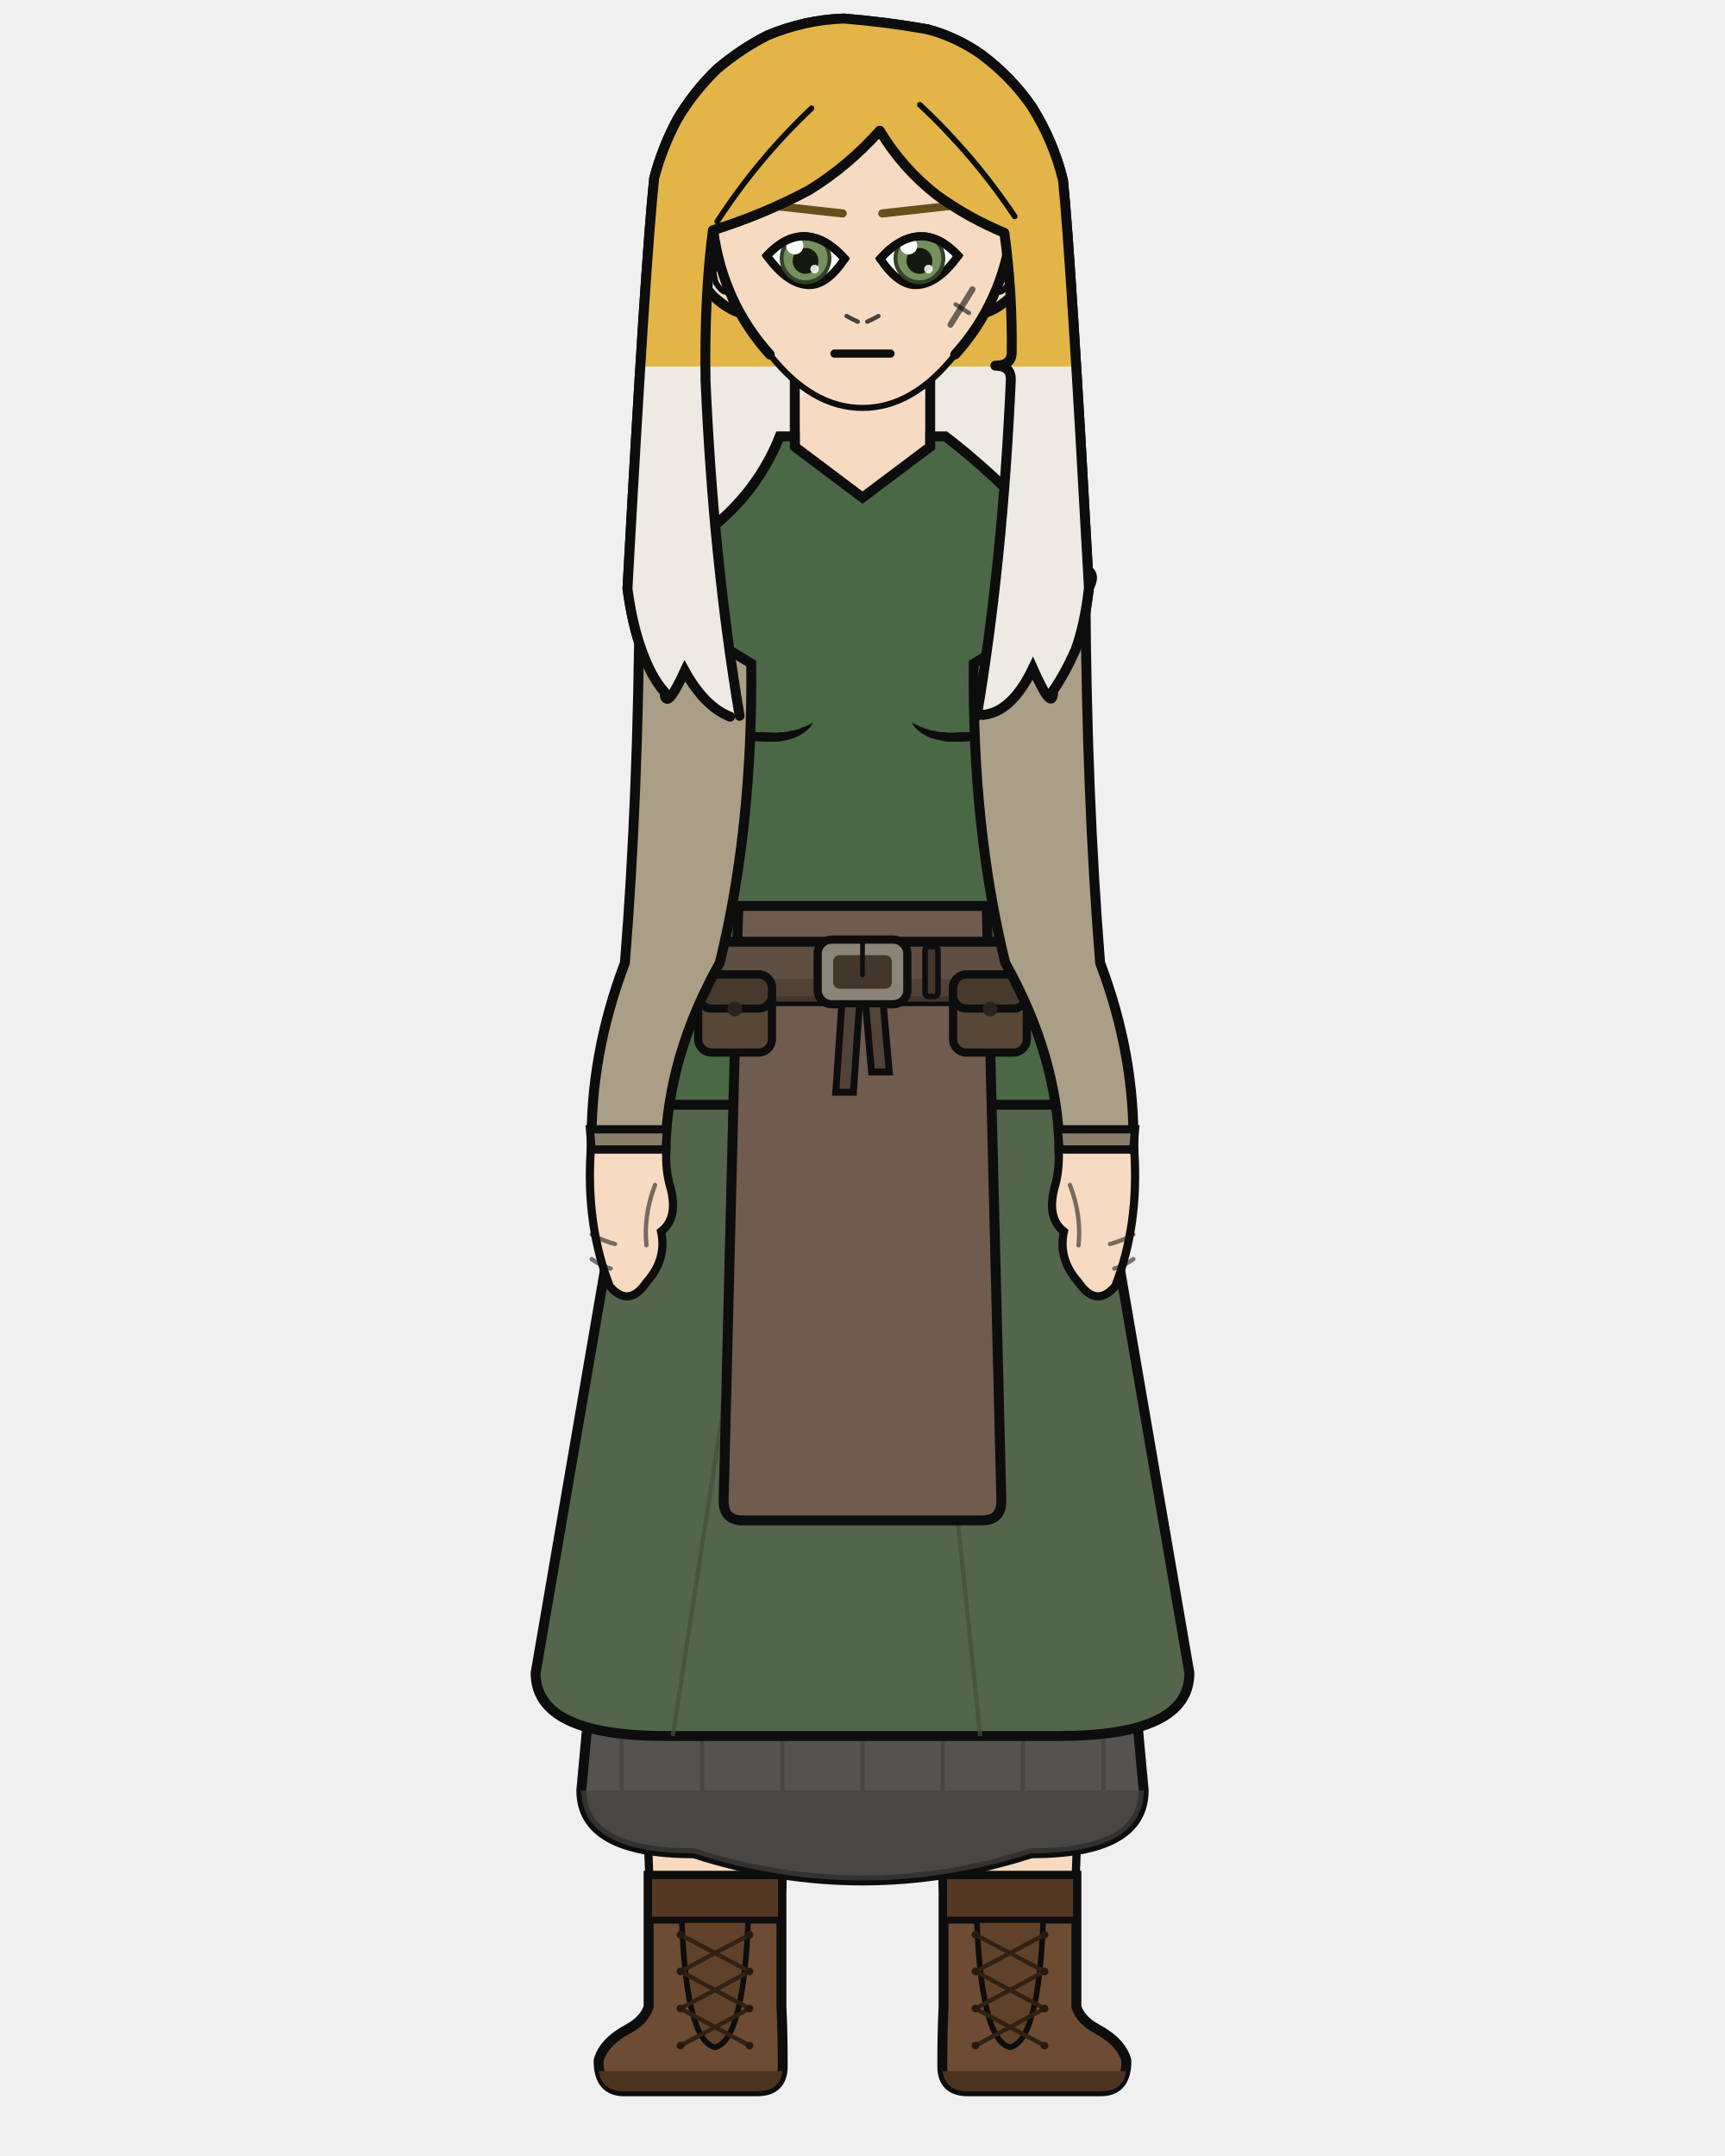
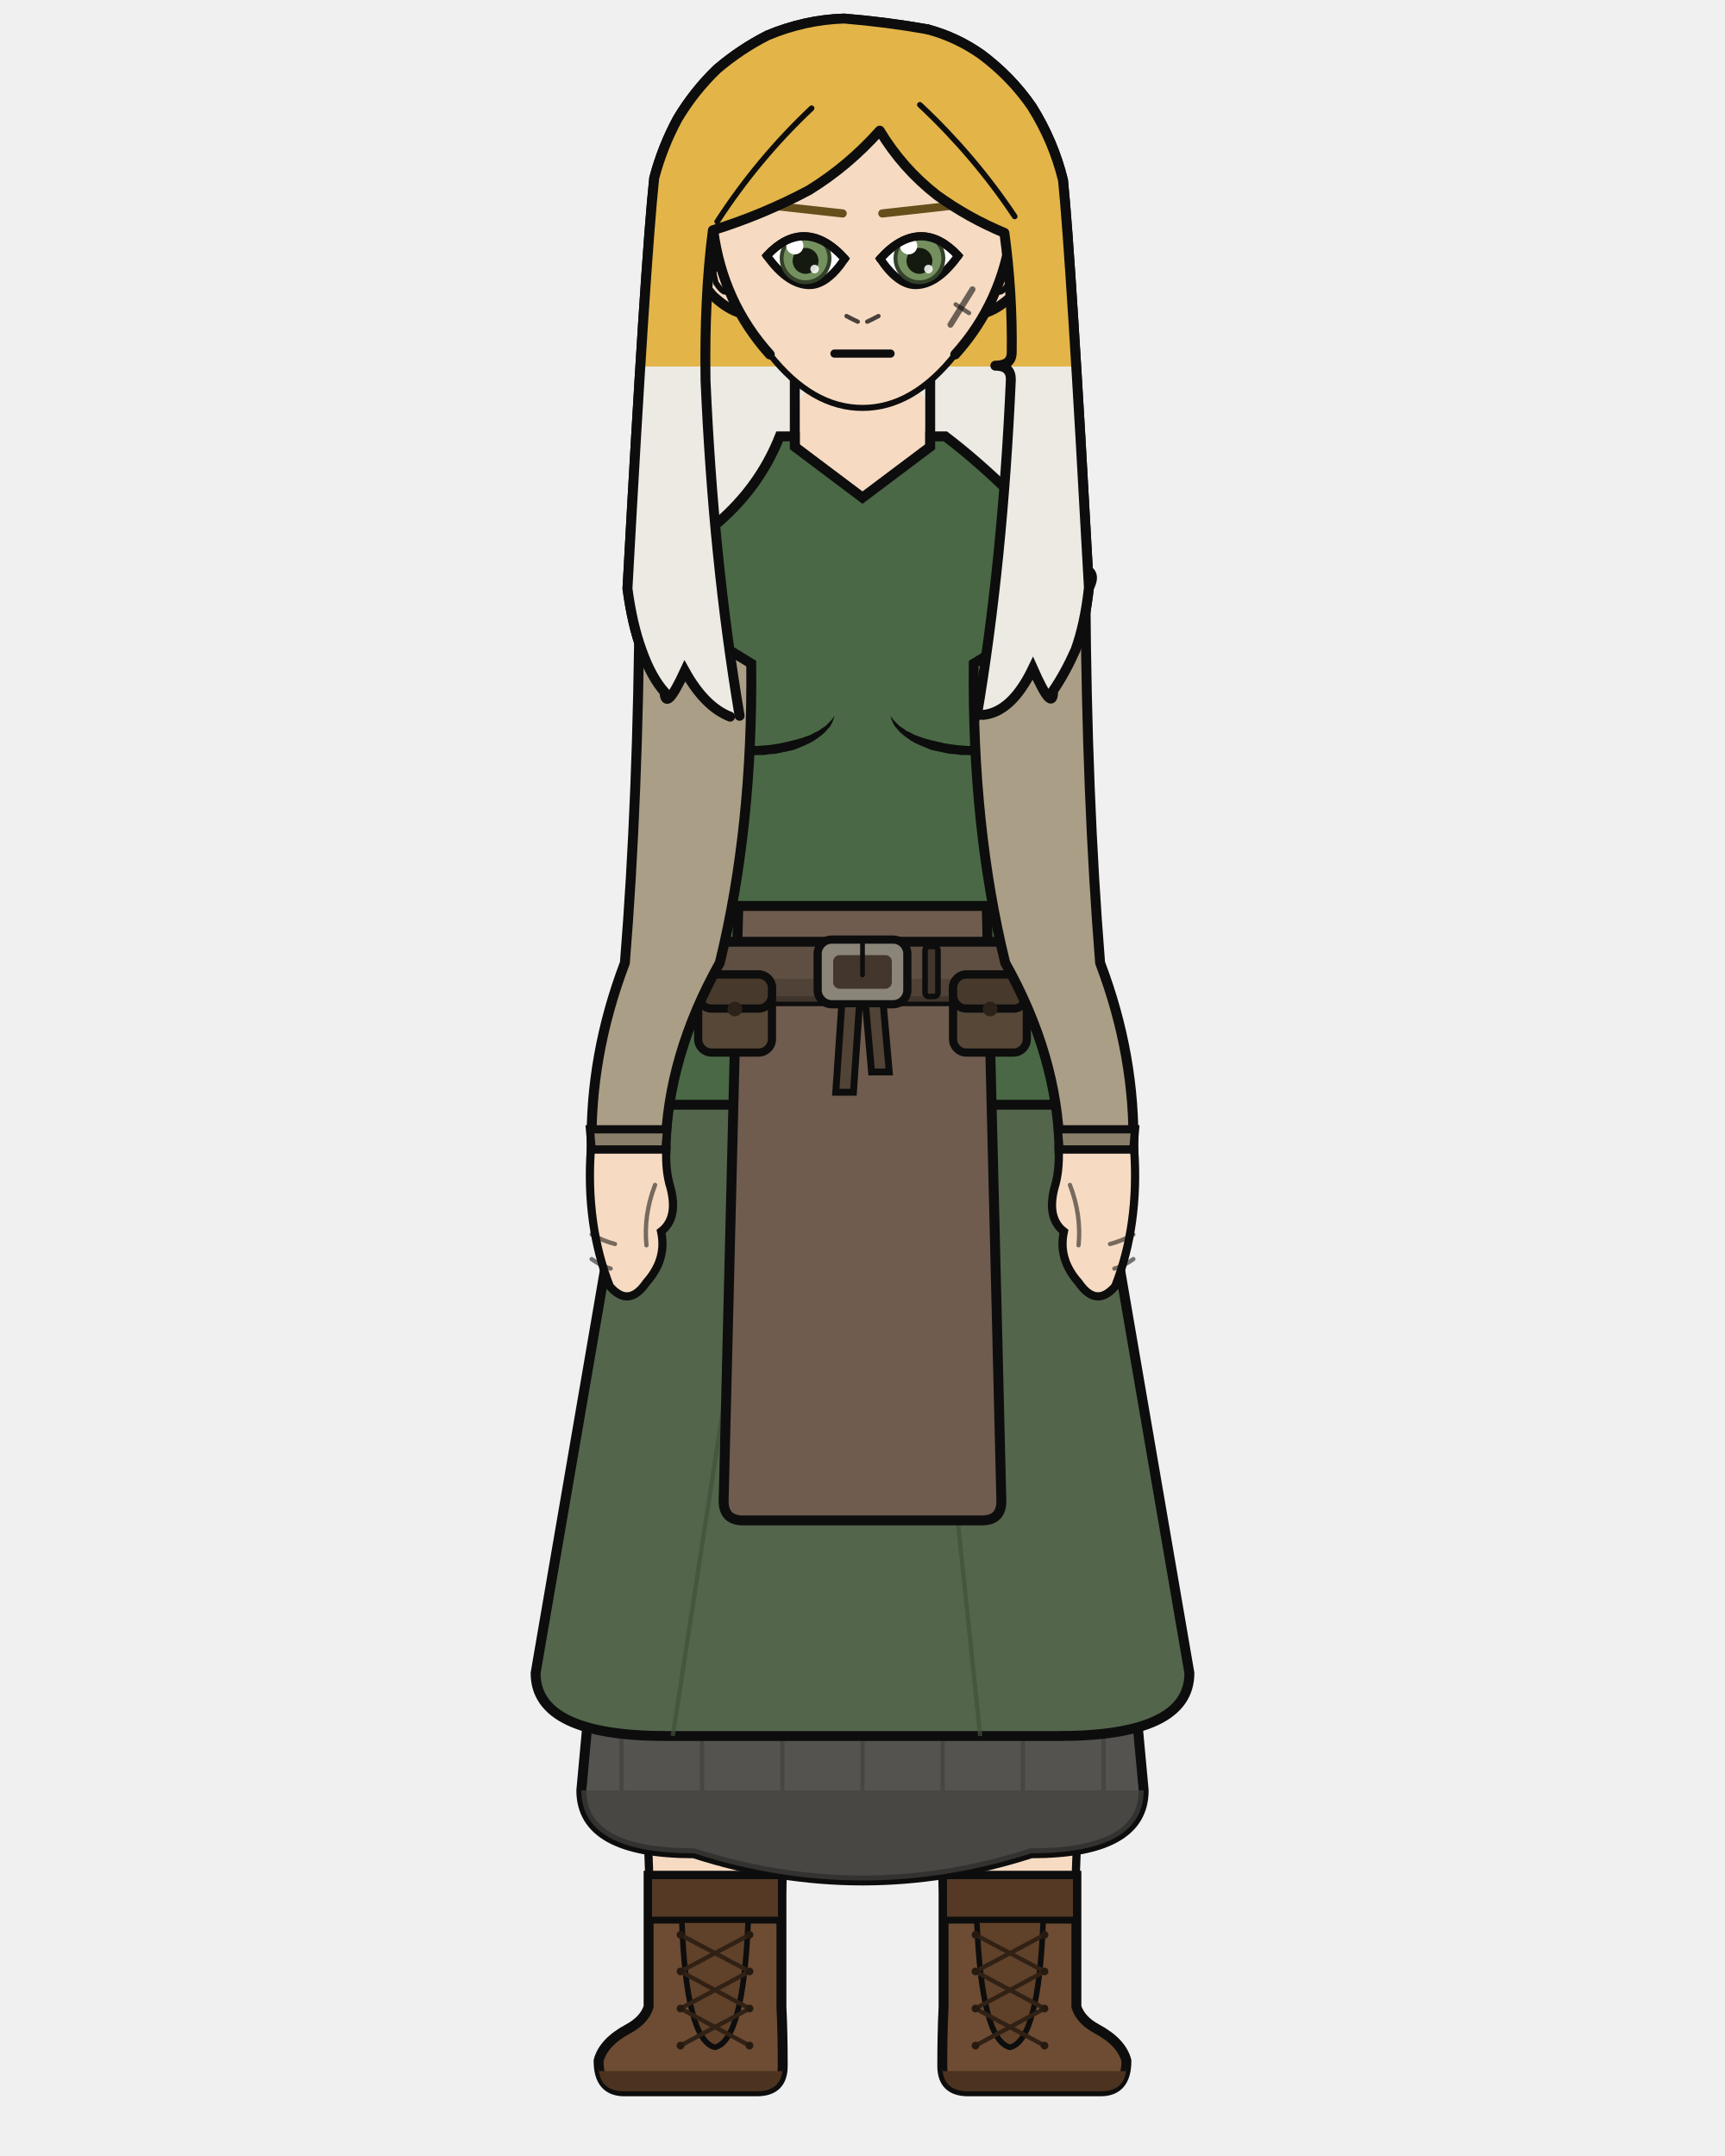
<svg xmlns="http://www.w3.org/2000/svg" width="400" height="500" viewBox="0 0 400 500">
  <defs>
    <clipPath id="hair-tips">
      <path d="M 135.7 85.0 Q 151.6 104.3 167.4 123.6 Q 166.4 122.9 165.5 122.3 Q 164.6 121.5 163.7 120.7 Q 162.9 119.7 162.0 118.8 Q 161.2 117.6 160.4 116.5 Q 159.6 115.2 158.8 113.9 Q 158.1 115.3 157.4 116.7 Q 156.8 117.7 156.3 118.7 Q 155.8 119.3 155.4 119.9 Q 155.0 120.1 154.7 120.3 Q 154.5 120.1 154.2 120.0 Q 154.1 119.4 154.1 118.8 Q 153.5 118.1 153.0 117.5 Q 152.6 116.8 152.1 116.1 Q 151.6 115.3 151.2 114.6 Q 150.7 113.7 150.3 112.9 Q 149.9 111.9 149.5 111.0 Q 149.1 110.0 148.8 109.0 Q 148.4 108.0 148.1 107.0 Q 147.7 105.9 147.4 104.8 Q 147.1 103.6 146.9 102.5 Q 146.6 101.3 146.3 100.0 Q 146.1 98.8 145.9 97.5 Q 145.7 96.1 145.5 94.8 Q 146.2 89.9 146.9 85.0 Q 147.4 85.0 148.0 85.0 Q 148.6 85.0 149.1 85.0 Q 149.6 85.0 150.1 85.0 Q 150.5 85.0 150.9 85.0 Q 151.3 85.0 151.7 85.0 Q 152.0 85.0 152.3 85.0 Q 152.7 85.0 153.1 85.0 Q 153.5 85.0 154.0 85.0 Q 154.4 85.0 154.9 85.0 Q 155.4 85.0 156.0 85.0 Q 156.5 85.0 157.1 85.0 Q 157.7 85.0 158.4 85.0 Q 159.1 85.0 159.8 85.0 Q 160.5 85.0 161.3 85.0 Q 162.1 85.0 162.9 85.0 Q 163.7 85.0 164.6 85.0 Q 165.4 85.0 166.3 85.0 Q 167.2 85.0 168.1 85.0 Q 169.1 85.0 170.0 85.0 Q 171.0 85.0 171.9 85.0 Q 172.9 85.0 173.9 85.0 Q 174.9 85.0 175.9 85.0 Q 177.0 85.0 178.0 85.0 Q 179.4 85.0 180.9 85.0 Q 182.3 85.0 183.8 85.0 Q 185.2 85.0 186.7 85.0 Q 188.2 85.0 189.7 85.0 Q 191.2 85.0 192.7 85.0 Q 194.2 85.0 195.7 85.0 Q 197.3 85.0 199.0 85.0 Q 200.6 85.0 202.2 85.0 Q 203.8 85.0 205.5 85.0 Q 207.1 85.0 208.7 85.0 Q 210.3 85.0 211.9 85.0 Q 213.5 85.0 215.1 85.0 Q 216.2 85.0 217.3 85.0 Q 218.4 85.0 219.5 85.0 Q 220.5 85.0 221.6 85.0 Q 222.6 85.0 223.6 85.0 Q 224.6 85.0 225.6 85.0 Q 226.5 85.0 227.5 85.0 Q 228.6 85.0 229.8 85.0 Q 230.8 85.0 231.9 85.0 Q 232.9 85.0 233.9 85.0 Q 234.9 85.0 235.8 85.0 Q 236.7 85.0 237.6 85.0 Q 238.5 85.0 239.3 85.0 Q 240.1 85.0 240.9 85.0 Q 241.6 85.0 242.3 85.0 Q 243.0 85.0 243.6 85.0 Q 244.2 85.0 244.7 85.0 Q 245.2 85.0 245.7 85.0 Q 246.1 85.0 246.5 85.0 Q 246.9 85.0 247.2 85.0 Q 247.6 85.0 248.0 85.0 Q 248.4 85.0 248.9 85.0 Q 249.4 85.0 250.0 85.0 Q 250.6 85.0 251.2 85.0 Q 251.8 89.8 252.5 94.5 Q 252.3 95.9 252.2 97.2 Q 251.9 98.5 251.7 99.8 Q 251.5 101.1 251.3 102.3 Q 251.0 103.5 250.7 104.6 Q 250.4 105.7 250.1 106.9 Q 249.8 107.9 249.4 108.9 Q 249.0 109.8 248.6 110.7 Q 248.2 111.6 247.8 112.4 Q 247.4 113.2 246.9 114.0 Q 246.5 114.8 246.1 115.6 Q 245.6 116.3 245.2 117.1 Q 244.7 117.8 244.2 118.5 Q 244.2 119.2 244.1 119.8 Q 243.9 120.1 243.7 120.3 Q 243.3 120.1 243.0 119.9 Q 242.6 119.2 242.1 118.6 Q 241.5 117.5 240.9 116.4 Q 240.2 114.8 239.5 113.3 Q 238.6 114.8 237.8 116.4 Q 236.9 117.7 236.0 119.0 Q 235.1 120.0 234.2 121.1 Q 233.2 121.8 232.2 122.6 Q 231.1 123.1 230.1 123.6 Q 229.0 123.8 227.9 124.1 Q 246.1 104.6 264.3 85.0 Q 264.3 145.0 264.3 205.0 Q 200.0 205.0 135.7 205.0 Q 135.7 145.0 135.7 85.0 Z" />
    </clipPath>
    <clipPath id="hair-front">
      <path d="M 171.5 166.0 Q 165.4 129.8 163.6 88.2 Q 163.3 68.9 165.3 53.4 Q 176.9 49.8 187.6 44.1 Q 196.7 38.5 204.0 30.3 Q 209.3 39.1 217.3 45.3 Q 224.5 50.5 232.9 54.0 Q 234.8 67.9 234.6 82.0 Q 234.4 84.8 230.8 84.8 Q 234.4 84.8 234.4 88.0 Q 232.5 130.7 226.5 166.1 Q 227.2 166.0 227.9 165.8 Q 234.6 165.2 239.5 155.0 Q 244.2 165.6 244.2 160.2 Q 247.0 156.1 249.4 150.7 Q 251.6 144.6 252.5 136.3 Q 248.3 59.6 246.5 41.8 Q 244.3 32.8 239.3 24.8 Q 234.5 17.8 227.5 12.6 Q 221.8 8.6 215.1 6.8 Q 205.5 5.1 195.7 4.3 Q 186.6 4.6 178.0 8.2 Q 171.7 11.4 166.3 16.0 Q 160.9 21.2 157.1 27.6 Q 153.6 34.1 151.7 41.3 Q 149.7 60.0 145.5 136.5 Q 146.6 144.8 148.8 150.8 Q 151.0 157.0 154.1 160.5 Q 154.3 165.3 158.8 155.6 Q 163.4 163.9 169.3 166.2 Q 170.4 166.1 171.5 166.0 Z" />
    </clipPath>
  </defs>
  <path d="M 169.3 166.2 Q 163.4 163.9 158.8 155.6 Q 154.3 165.3 154.1 160.5 Q 151.0 157.0 148.8 150.8 Q 146.6 144.8 145.5 136.5 Q 149.7 60.0 151.7 41.3 Q 153.6 34.1 157.1 27.6 Q 160.9 21.2 166.3 16.0 Q 171.7 11.4 178.0 8.2 Q 186.6 4.6 195.7 4.3 Q 205.5 5.1 215.1 6.8 Q 221.8 8.6 227.5 12.6 Q 234.5 17.8 239.3 24.8 Q 244.3 32.8 246.5 41.8 Q 248.3 59.6 252.5 136.3 Q 251.6 144.6 249.4 150.7 Q 247.0 156.1 244.2 160.2 Q 244.2 165.6 239.5 155.0 Q 234.6 165.2 227.9 165.8 Q 198.6 172.5 169.3 166.2 Z" fill="#e3b448" />
  <path d="M 169.3 166.2 Q 163.4 163.9 158.8 155.6 Q 154.3 165.3 154.1 160.5 Q 151.0 157.0 148.8 150.8 Q 146.6 144.8 145.5 136.5 Q 149.7 60.0 151.7 41.3 Q 153.6 34.1 157.1 27.6 Q 160.9 21.2 166.3 16.0 Q 171.7 11.4 178.0 8.2 Q 186.6 4.6 195.7 4.3 Q 205.5 5.1 215.1 6.8 Q 221.8 8.6 227.5 12.6 Q 234.5 17.8 239.3 24.8 Q 244.3 32.8 246.5 41.8 Q 248.3 59.6 252.5 136.3 Q 251.6 144.6 249.4 150.7 Q 247.0 156.1 244.2 160.2 Q 244.2 165.6 239.5 155.0 Q 234.6 165.2 227.9 165.8 Q 198.6 172.5 169.3 166.2 Z" fill="#eceae3" clip-path="url(#hair-tips)" />
  <path d="M 169.3 166.2 Q 163.4 163.9 158.8 155.6 Q 154.3 165.3 154.1 160.5 Q 151.0 157.0 148.8 150.8 Q 146.6 144.8 145.5 136.5 Q 149.7 60.0 151.7 41.3 Q 153.6 34.1 157.1 27.6 Q 160.9 21.2 166.3 16.0 Q 171.7 11.4 178.0 8.2 Q 186.6 4.6 195.7 4.3 Q 205.5 5.1 215.1 6.8 Q 221.8 8.6 227.5 12.6 Q 234.5 17.8 239.3 24.8 Q 244.3 32.8 246.5 41.8 Q 248.3 59.6 252.5 136.3 Q 251.6 144.6 249.4 150.7 Q 247.0 156.1 244.2 160.2 Q 244.2 165.6 239.5 155.0 Q 234.6 165.2 227.9 165.8 Q 198.6 172.5 169.3 166.2 Z" fill="none" stroke="#0d0d0d" stroke-width="2.3" stroke-linecap="round" stroke-linejoin="round" />
  <path d="M 184.3 110.4 Q 175.9 128.2 157.6 137.4 Q 151.8 139.1 151.8 145.0 Q 151.8 153.9 155.6 153.9 L 159.3 153.9 Q 158.2 159.1 158.2 164.3 Q 158.2 167.0 160.2 168.2 Q 162.2 169.4 162.2 172.1 Q 162.7 199.7 164.5 223.3 Q 164.5 242.7 164.5 258.5 L 195.4 258.5 L 200.0 258.5 L 204.6 258.5 L 235.5 258.5 Q 235.5 242.7 235.5 223.3 Q 237.3 199.7 237.8 172.1 Q 237.8 169.4 239.8 168.2 Q 241.8 167.0 241.8 164.3 Q 241.8 159.1 240.7 153.9 L 244.4 153.9 Q 248.2 153.9 248.2 145.0 Q 248.2 139.1 242.4 137.4 Q 229.9 119.0 215.7 110.4 Z" fill="#f6dbc2" stroke="#0d0d0d" stroke-width="2.3" />
  <rect x="184.3" y="86.7" width="31.4" height="34.1" rx="11.0" fill="#f6dbc2" />
  <line x1="184.3" y1="86.7" x2="184.3" y2="110.4" stroke="#0d0d0d" stroke-width="2.3" />
  <line x1="215.7" y1="86.7" x2="215.7" y2="110.4" stroke="#0d0d0d" stroke-width="2.3" />
  <path d="M 147.3 256.2 L 252.7 256.2 Q 252.7 336.2 251.2 370.4 Q 250.9 403.7 248.2 465.4 L 220.2 465.4 Q 215.8 370.4 200.0 288.2 Q 184.2 370.4 179.8 465.4 L 151.8 465.4 Q 149.1 403.7 148.8 370.4 Q 147.3 336.2 147.3 256.2 Z" fill="#f6dbc2" stroke="#0d0d0d" stroke-width="1.9" stroke-linejoin="round" />
  <path d="M 147.3 256.2 L 252.7 256.2 L 243.2 301.3 Q 200.0 306.3 156.8 301.3 Z" fill="#e8e4dc" stroke="#0d0d0d" stroke-width="1.9" stroke-linejoin="round" />
  <path d="M 181.2 435.0 L 181.2 465.4 Q 181.5 471.3 181.5 479.1 Q 181.5 485.0 175.5 485.0 L 144.8 485.0 Q 138.8 485.0 138.8 477.9 Q 139.9 473.6 145.7 470.5 Q 149.4 468.5 150.4 465.4 L 150.4 435.0 Z" fill="#6d4c33" stroke="#0d0d0d" stroke-width="2.3" />
  <path d="M 181.5 480.3 L 138.8 480.3 L 138.8 479.1 Q 138.8 485.0 144.8 485.0 L 175.5 485.0 Q 181.5 485.0 181.5 479.1 Z" fill="#4c3320" />
  <rect x="150.4" y="435.0" width="30.8" height="10.3" fill="#553924" stroke="#0d0d0d" stroke-width="1.6" />
  <path d="M 158.1 445.3 L 173.5 445.3 Q 172.4 473.2 165.8 474.8 Q 159.1 473.2 158.1 445.3 Z" fill="#604129" stroke="#0d0d0d" stroke-width="1.3" />
  <line x1="173.8" y1="448.7" x2="157.8" y2="457.2" stroke="#312115" stroke-width="1.0" stroke-linecap="round" />
  <line x1="157.8" y1="448.7" x2="173.8" y2="457.2" stroke="#312115" stroke-width="1.0" stroke-linecap="round" />
  <line x1="173.8" y1="457.2" x2="157.8" y2="465.8" stroke="#312115" stroke-width="1.0" stroke-linecap="round" />
  <line x1="157.8" y1="457.2" x2="173.8" y2="465.8" stroke="#312115" stroke-width="1.0" stroke-linecap="round" />
  <line x1="173.8" y1="465.8" x2="157.8" y2="474.4" stroke="#312115" stroke-width="1.0" stroke-linecap="round" />
  <line x1="157.8" y1="465.8" x2="173.8" y2="474.4" stroke="#312115" stroke-width="1.0" stroke-linecap="round" />
  <circle cx="157.8" cy="448.7" r="0.9" fill="#261a10" />
  <circle cx="173.8" cy="448.7" r="0.9" fill="#261a10" />
  <circle cx="157.8" cy="457.2" r="0.9" fill="#261a10" />
  <circle cx="173.8" cy="457.2" r="0.9" fill="#261a10" />
  <circle cx="157.8" cy="465.8" r="0.9" fill="#261a10" />
  <circle cx="173.8" cy="465.8" r="0.9" fill="#261a10" />
  <circle cx="157.8" cy="474.4" r="0.9" fill="#261a10" />
  <circle cx="173.8" cy="474.4" r="0.9" fill="#261a10" />
  <path d="M 218.8 435.0 L 218.8 465.4 Q 218.5 471.3 218.5 479.1 Q 218.5 485.0 224.5 485.0 L 255.2 485.0 Q 261.2 485.0 261.2 477.9 Q 260.1 473.6 254.3 470.5 Q 250.6 468.5 249.6 465.4 L 249.6 435.0 Z" fill="#6d4c33" stroke="#0d0d0d" stroke-width="2.3" />
  <path d="M 218.5 480.3 L 261.2 480.3 L 261.2 479.1 Q 261.2 485.0 255.2 485.0 L 224.5 485.0 Q 218.5 485.0 218.5 479.1 Z" fill="#4c3320" />
  <rect x="218.8" y="435.0" width="30.8" height="10.3" fill="#553924" stroke="#0d0d0d" stroke-width="1.6" />
  <path d="M 226.5 445.3 L 241.9 445.3 Q 240.9 473.2 234.2 474.8 Q 227.6 473.2 226.5 445.3 Z" fill="#604129" stroke="#0d0d0d" stroke-width="1.3" />
  <line x1="242.2" y1="448.7" x2="226.2" y2="457.2" stroke="#312115" stroke-width="1.0" stroke-linecap="round" />
  <line x1="226.2" y1="448.7" x2="242.2" y2="457.2" stroke="#312115" stroke-width="1.0" stroke-linecap="round" />
  <line x1="242.2" y1="457.2" x2="226.2" y2="465.8" stroke="#312115" stroke-width="1.0" stroke-linecap="round" />
  <line x1="226.2" y1="457.2" x2="242.2" y2="465.8" stroke="#312115" stroke-width="1.0" stroke-linecap="round" />
  <line x1="242.2" y1="465.8" x2="226.2" y2="474.4" stroke="#312115" stroke-width="1.0" stroke-linecap="round" />
  <line x1="226.2" y1="465.8" x2="242.2" y2="474.4" stroke="#312115" stroke-width="1.0" stroke-linecap="round" />
  <circle cx="226.2" cy="448.7" r="0.9" fill="#261a10" />
  <circle cx="242.2" cy="448.7" r="0.9" fill="#261a10" />
  <circle cx="226.2" cy="457.2" r="0.9" fill="#261a10" />
  <circle cx="242.2" cy="457.2" r="0.9" fill="#261a10" />
  <circle cx="226.2" cy="465.8" r="0.9" fill="#261a10" />
  <circle cx="242.2" cy="465.8" r="0.9" fill="#261a10" />
  <circle cx="226.2" cy="474.4" r="0.9" fill="#261a10" />
  <circle cx="242.2" cy="474.4" r="0.9" fill="#261a10" />
  <path d="M 152.5 223.3 L 134.8 415.2 Q 134.8 429.8 160.9 429.8 Q 200.0 442.4 239.1 429.8 Q 265.2 429.8 265.2 415.2 L 247.5 223.3 Z" fill="#54534f" stroke="#0d0d0d" stroke-width="2.3" />
  <path d="M 134.8 415.2 L 134.8 415.2 Q 134.8 429.8 160.9 429.8 Q 200.0 442.4 239.1 429.8 Q 265.2 429.8 265.2 415.2 L 265.2 415.2 Z" fill="#43423f" opacity="0.7" />
  <line x1="144.1" y1="402.6" x2="144.1" y2="415.2" stroke="#43423f" stroke-width="1.0" opacity="0.75" />
  <line x1="162.8" y1="402.6" x2="162.8" y2="415.2" stroke="#43423f" stroke-width="1.0" opacity="0.75" />
  <line x1="181.4" y1="402.6" x2="181.4" y2="415.2" stroke="#43423f" stroke-width="1.0" opacity="0.75" />
  <line x1="200.0" y1="402.6" x2="200.0" y2="415.2" stroke="#43423f" stroke-width="1.0" opacity="0.75" />
  <line x1="218.6" y1="402.6" x2="218.6" y2="415.2" stroke="#43423f" stroke-width="1.0" opacity="0.75" />
  <line x1="237.2" y1="402.6" x2="237.2" y2="415.2" stroke="#43423f" stroke-width="1.0" opacity="0.75" />
  <line x1="255.9" y1="402.6" x2="255.9" y2="415.2" stroke="#43423f" stroke-width="1.0" opacity="0.75" />
  <path d="M 152.5 223.3 L 124.2 388.0 Q 124.2 402.6 154.5 402.6 L 245.5 402.6 Q 275.8 402.6 275.8 388.0 L 247.5 223.3 Z" fill="#53654b" stroke="#0d0d0d" stroke-width="2.3" />
  <line x1="175.3" y1="277.1" x2="156.0" y2="402.6" stroke="#41513a" stroke-width="1.0" opacity="0.7" />
  <line x1="214.2" y1="277.1" x2="227.3" y2="402.6" stroke="#41513a" stroke-width="1.0" opacity="0.7" />
  <path d="M 180.8 101.2 Q 172.8 121.4 149.5 131.7 Q 145.6 132.3 147.3 135.9 L 155.9 153.9 Q 154.8 159.1 154.8 164.3 Q 155.1 196.3 161.1 223.3 Q 147.3 241.4 147.3 256.2 L 252.7 256.2 Q 252.7 241.4 238.9 223.3 Q 244.9 196.3 245.2 164.3 Q 245.2 159.1 244.1 153.9 L 252.7 135.9 Q 254.4 132.3 250.5 131.7 Q 233.7 112.2 219.2 101.2 L 215.7 101.2 L 215.7 103.6 L 200.0 115.4 L 184.3 103.6 L 184.3 101.2 Z" fill="#4a6845" stroke="#0d0d0d" stroke-width="2.3" />
-   <path d="M 156.3 166.6 L 157.2 166.9 L 158.1 167.2 L 159.2 167.5 L 160.4 167.9 L 161.7 168.2 L 163.1 168.5 L 164.6 168.7 L 166.2 169.0 L 167.9 169.2 L 169.7 169.4 L 171.5 169.5 L 173.4 169.7 L 175.3 169.8 L 177.2 169.8 L 179.2 169.9 L 180.1 169.9 L 180.9 169.8 L 181.7 169.8 L 182.5 169.7 L 183.2 169.5 L 184.0 169.4 L 184.7 169.2 L 185.4 169.0 L 186.0 168.7 L 186.7 168.5 L 187.3 168.2 L 187.9 167.9 L 188.5 167.6 L 188.5 167.6 L 188.2 168.2 L 187.7 168.8 L 187.2 169.3 L 186.6 169.8 L 186.0 170.2 L 185.3 170.6 L 184.5 171.0 L 183.7 171.3 L 182.9 171.5 L 182.0 171.7 L 181.1 171.9 L 180.2 172.0 L 179.2 172.0 L 177.2 172.0 L 175.2 171.9 L 173.2 171.8 L 171.3 171.6 L 169.4 171.4 L 167.6 171.1 L 165.9 170.8 L 164.2 170.4 L 162.7 170.0 L 161.3 169.5 L 160.0 169.0 L 158.8 168.5 L 157.8 167.9 L 156.9 167.3 L 156.3 166.6 Z" fill="#0d0d0d" stroke="none" />
-   <path d="M 243.7 166.6 L 242.8 166.9 L 241.9 167.2 L 240.8 167.5 L 239.6 167.9 L 238.3 168.2 L 236.9 168.5 L 235.4 168.7 L 233.8 169.0 L 232.1 169.2 L 230.3 169.4 L 228.5 169.5 L 226.6 169.7 L 224.7 169.8 L 222.8 169.8 L 220.8 169.9 L 219.9 169.9 L 219.1 169.8 L 218.3 169.8 L 217.5 169.7 L 216.8 169.5 L 216.0 169.4 L 215.3 169.2 L 214.6 169.0 L 214.0 168.7 L 213.3 168.5 L 212.7 168.2 L 212.1 167.9 L 211.5 167.6 L 211.5 167.6 L 211.8 168.2 L 212.3 168.8 L 212.8 169.3 L 213.4 169.8 L 214.0 170.2 L 214.7 170.6 L 215.5 171.0 L 216.3 171.3 L 217.1 171.5 L 218.0 171.7 L 218.9 171.9 L 219.8 172.0 L 220.8 172.0 L 222.8 172.0 L 224.8 171.9 L 226.8 171.8 L 228.7 171.6 L 230.6 171.4 L 232.4 171.1 L 234.1 170.8 L 235.8 170.4 L 237.3 170.0 L 238.7 169.5 L 240.0 169.0 L 241.2 168.5 L 242.2 167.9 L 243.1 167.3 L 243.7 166.6 Z" fill="#0d0d0d" stroke="none" />
+   <path d="M 154.8 164.3 L 155.1 165.0 L 155.4 165.6 L 155.8 166.2 L 156.2 166.8 L 156.8 167.3 L 157.4 167.9 L 158.1 168.3 L 158.8 168.9 L 159.6 169.4 L 160.4 169.9 L 161.4 170.4 L 162.4 170.9 L 163.5 171.3 L 164.7 171.7 L 165.9 172.0 L 167.2 172.3 L 168.5 172.5 L 169.9 172.7 L 171.3 172.9 L 172.7 173.0 L 174.1 173.0 L 175.5 173.0 L 176.9 172.9 L 178.2 172.8 L 179.6 172.6 L 180.9 172.4 L 182.2 172.1 L 183.5 171.8 L 184.7 171.5 L 185.8 171.2 L 186.9 170.8 L 188.0 170.4 L 188.9 169.9 L 189.8 169.5 L 190.6 168.9 L 191.4 168.4 L 192.0 167.8 L 192.6 167.2 L 193.1 166.6 L 193.5 166.0 L 193.5 166.0 L 193.3 166.8 L 193.0 167.5 L 192.6 168.3 L 192.0 169.0 L 191.3 169.8 L 190.5 170.5 L 189.7 171.1 L 188.7 171.8 L 187.6 172.4 L 186.5 172.9 L 185.3 173.4 L 184.1 173.9 L 182.7 174.2 L 181.3 174.5 L 179.9 174.8 L 178.5 174.9 L 177.0 175.1 L 175.5 175.1 L 174.0 175.2 L 172.6 175.1 L 171.1 175.0 L 169.6 174.9 L 168.2 174.7 L 166.8 174.4 L 165.4 174.1 L 164.1 173.8 L 162.8 173.4 L 161.6 172.9 L 160.5 172.4 L 159.4 171.8 L 158.4 171.3 L 157.5 170.6 L 156.7 169.9 L 156.0 169.1 L 155.5 168.3 L 155.1 167.5 L 154.8 166.7 L 154.6 165.8 L 154.6 165.0 L 154.8 164.3 Z" fill="#0d0d0d" stroke="none" />
+   <path d="M 245.2 164.3 L 244.9 165.0 L 244.6 165.6 L 244.2 166.2 L 243.8 166.8 L 243.2 167.3 L 242.6 167.9 L 241.9 168.3 L 241.2 168.9 L 240.4 169.4 L 239.6 169.9 L 238.6 170.4 L 237.6 170.9 L 236.5 171.3 L 235.3 171.7 L 234.1 172.0 L 232.8 172.3 L 231.5 172.5 L 230.1 172.7 L 228.7 172.9 L 227.3 173.0 L 225.9 173.0 L 224.5 173.0 L 223.1 172.9 L 221.8 172.8 L 220.4 172.6 L 219.1 172.4 L 217.8 172.1 L 216.5 171.8 L 215.3 171.5 L 214.2 171.2 L 213.1 170.8 L 212.0 170.4 L 211.1 169.9 L 210.2 169.5 L 209.4 168.9 L 208.6 168.4 L 208.0 167.8 L 207.4 167.2 L 206.9 166.6 L 206.5 166.0 L 206.5 166.0 L 206.7 166.8 L 207.0 167.5 L 207.4 168.3 L 208.0 169.0 L 208.7 169.8 L 209.5 170.5 L 210.3 171.1 L 211.3 171.8 L 212.4 172.4 L 213.5 172.9 L 214.7 173.4 L 215.9 173.9 L 217.3 174.2 L 218.7 174.5 L 220.1 174.8 L 221.5 174.9 L 223.0 175.1 L 224.5 175.1 L 226.0 175.2 L 227.4 175.1 L 228.9 175.0 L 230.4 174.9 L 231.8 174.7 L 233.2 174.4 L 234.6 174.1 L 235.9 173.8 L 237.2 173.4 L 238.4 172.9 L 239.5 172.4 L 240.6 171.8 L 241.6 171.3 L 242.5 170.6 L 243.3 169.9 L 244.0 169.1 L 244.5 168.3 L 244.9 167.5 L 245.2 166.7 L 245.4 165.8 L 245.4 165.0 L 245.2 164.3 Z" fill="#0d0d0d" stroke="none" />
  <path d="M 171.2 210.1 L 167.8 348.1 Q 167.8 352.6 172.3 352.6 L 227.7 352.6 Q 232.2 352.6 232.2 348.1 L 228.8 210.1 Z" fill="#6f5c4e" stroke="#0d0d0d" stroke-width="2.3" />
  <rect x="159.9" y="218.4" width="80.1" height="13.8" rx="2.5" fill="#5f4f42" stroke="#0d0d0d" stroke-width="2.3" />
  <rect x="159.9" y="227.0" width="80.1" height="5.3" rx="2.5" fill="#4c3e33" opacity="0.8" />
  <rect x="189.6" y="217.9" width="20.8" height="15.0" rx="3.3" fill="#8a8578" stroke="#0d0d0d" stroke-width="1.9" />
  <rect x="193.2" y="221.5" width="13.6" height="7.8" rx="1.5" fill="#42362d" />
  <line x1="200.0" y1="217.9" x2="200.0" y2="226.1" stroke="#0d0d0d" stroke-width="1.1" stroke-linecap="round" />
  <rect x="214.5" y="219.5" width="3.0" height="11.6" rx="0.9" fill="#42362d" stroke="#0d0d0d" stroke-width="1.3" />
  <path d="M 195.2 232.8 L 199.3 232.8 L 197.9 253.3 L 193.8 253.3 Z" fill="#524337" stroke="#0d0d0d" stroke-width="1.6" />
  <path d="M 200.7 232.8 L 204.8 232.8 L 206.2 248.6 L 202.1 248.6 Z" fill="#524337" stroke="#0d0d0d" stroke-width="1.6" />
  <rect x="161.9" y="226.0" width="17.1" height="18.1" rx="3.1" fill="#564737" stroke="#0d0d0d" stroke-width="1.9" />
  <rect x="161.9" y="226.0" width="17.1" height="7.9" rx="3.1" fill="#47392b" stroke="#0d0d0d" stroke-width="1.9" />
  <circle cx="170.4" cy="234.0" r="1.7" fill="#2b231a" />
  <rect x="221.0" y="226.0" width="17.1" height="18.1" rx="3.1" fill="#564737" stroke="#0d0d0d" stroke-width="1.9" />
  <rect x="221.0" y="226.0" width="17.1" height="7.9" rx="3.1" fill="#47392b" stroke="#0d0d0d" stroke-width="1.9" />
  <circle cx="229.6" cy="234.0" r="1.7" fill="#2b231a" />
  <path d="M 174.2 153.9 L 148.3 138.0 Q 148.0 184.9 144.9 223.3 Q 136.7 244.9 137.2 266.6 L 154.3 266.6 Q 154.8 244.9 166.9 223.3 Q 174.6 192.0 174.2 153.9 Z" fill="#ab9e86" stroke="#0d0d0d" stroke-width="2.3" />
  <path d="M 136.8 261.9 L 154.7 261.9 L 154.3 266.6 L 137.2 266.6 Z" fill="#897e69" stroke="#0d0d0d" stroke-width="1.9" />
  <path d="M 137.0 266.6 Q 135.8 284.0 141.4 298.3 Q 145.8 303.4 149.9 297.4 Q 154.7 292.0 153.3 285.6 Q 157.3 282.5 155.5 275.5 Q 154.3 271.7 154.5 266.6 Z" fill="#f6dbc2" stroke="#0d0d0d" stroke-width="1.9" />
  <path d="M 151.9 274.8 Q 149.2 281.8 149.9 288.8" fill="none" stroke="#0d0d0d" stroke-width="1.0" opacity="0.55" stroke-linecap="round" />
  <path d="M 137.2 286.3 Q 139.9 287.8 142.6 288.5" fill="none" stroke="#0d0d0d" stroke-width="1.0" opacity="0.55" stroke-linecap="round" />
  <path d="M 137.2 292.0 Q 139.4 293.6 141.6 294.2" fill="none" stroke="#0d0d0d" stroke-width="1.0" opacity="0.55" stroke-linecap="round" />
  <path d="M 225.8 153.9 L 251.7 138.0 Q 252.0 184.9 255.1 223.3 Q 263.3 244.9 262.8 266.6 L 245.7 266.6 Q 245.2 244.9 233.1 223.3 Q 225.4 192.0 225.8 153.9 Z" fill="#ab9e86" stroke="#0d0d0d" stroke-width="2.3" />
  <path d="M 245.3 261.9 L 263.2 261.9 L 262.8 266.6 L 245.7 266.6 Z" fill="#897e69" stroke="#0d0d0d" stroke-width="1.9" />
  <path d="M 263.0 266.6 Q 264.2 284.0 258.6 298.3 Q 254.2 303.4 250.1 297.4 Q 245.3 292.0 246.7 285.6 Q 242.7 282.5 244.5 275.5 Q 245.7 271.7 245.5 266.6 Z" fill="#f6dbc2" stroke="#0d0d0d" stroke-width="1.9" />
  <path d="M 248.1 274.8 Q 250.8 281.8 250.1 288.8" fill="none" stroke="#0d0d0d" stroke-width="1.0" opacity="0.55" stroke-linecap="round" />
  <path d="M 262.8 286.3 Q 260.1 287.8 257.4 288.5" fill="none" stroke="#0d0d0d" stroke-width="1.0" opacity="0.55" stroke-linecap="round" />
  <path d="M 262.8 292.0 Q 260.6 293.6 258.4 294.2" fill="none" stroke="#0d0d0d" stroke-width="1.0" opacity="0.55" stroke-linecap="round" />
  <path d="M 165.6 54.5 Q 163.3 54.7 162.0 57.0 Q 161.0 59.5 162.0 63.6 Q 163.4 66.5 165.3 68.6 Q 168.9 71.9 171.8 72.6 Z" fill="#f6dbc2" />
  <path d="M 165.6 54.5 Q 163.3 54.7 162.0 57.0 Q 161.0 59.5 162.0 63.6 Q 163.4 66.5 165.3 68.6 Q 168.9 71.9 171.8 72.6" fill="none" stroke="#0d0d0d" stroke-width="2.3" stroke-linecap="round" />
  <path d="M 163.1 61.8 Q 162.5 59.8 162.8 59.1 Q 163.2 58.7 164.0 59.2 Q 164.9 60.6 165.9 62.3 Q 165.1 62.3 166.0 65.6 Q 167.4 67.7 168.2 67.7" fill="none" stroke="#0d0d0d" stroke-width="1.3" stroke-linecap="round" />
  <path d="M 234.4 54.5 Q 236.7 54.7 238.0 57.0 Q 239.0 59.5 238.0 63.6 Q 236.6 66.5 234.7 68.6 Q 231.1 71.9 228.2 72.6 Z" fill="#f6dbc2" />
  <path d="M 234.4 54.5 Q 236.7 54.7 238.0 57.0 Q 239.0 59.5 238.0 63.6 Q 236.6 66.5 234.7 68.6 Q 231.1 71.9 228.2 72.6" fill="none" stroke="#0d0d0d" stroke-width="2.3" stroke-linecap="round" />
  <path d="M 236.9 61.8 Q 237.5 59.8 237.2 59.1 Q 236.8 58.7 236.0 59.2 Q 235.1 60.6 234.1 62.3 Q 234.9 62.3 234.0 65.6 Q 232.6 67.7 231.8 67.7" fill="none" stroke="#0d0d0d" stroke-width="1.3" stroke-linecap="round" />
  <path d="M 200.0 14.1 Q 214.6 14.1 225.0 25.6 Q 235.3 37.1 234.6 53.4 Q 232.4 70.1 221.5 82.2 Q 211.7 94.6 200.0 94.6 Q 188.3 94.6 178.5 82.2 Q 167.6 70.1 165.4 53.4 Q 164.7 37.1 175.0 25.6 Q 185.4 14.1 200.0 14.1 Z" fill="#f6dbc2" />
  <path d="M 178.5 82.2 Q 167.6 70.1 165.4 53.4 Q 164.7 37.1 175.0 25.6 Q 185.4 14.1 200.0 14.1 Q 214.6 14.1 225.0 25.6 Q 235.3 37.1 234.6 53.4 Q 232.4 70.1 221.5 82.2" fill="none" stroke="#0d0d0d" stroke-width="2.3" stroke-linecap="round" />
  <path d="M 221.5 82.2 Q 211.7 94.6 200.0 94.6 Q 188.3 94.6 178.5 82.2" fill="none" stroke="#0d0d0d" stroke-width="1.4" stroke-linecap="round" />
  <line x1="195.4" y1="49.5" x2="178.3" y2="47.6" stroke="#664f1b" stroke-width="1.9" stroke-linecap="round" />
  <defs>
    <clipPath id="eye-l">
      <path d="M 195.9 60.0 Q 191.2 54.8 186.4 54.8 Q 182.0 54.8 177.8 59.3 Q 182.7 66.1 187.7 66.1 Q 191.8 66.1 195.9 60.0 Z" />
    </clipPath>
  </defs>
  <path d="M 195.9 60.0 Q 191.2 54.8 186.4 54.8 Q 182.0 54.8 177.8 59.3 Q 182.7 66.1 187.7 66.1 Q 191.8 66.1 195.9 60.0 Z" fill="white" stroke="#0d0d0d" stroke-width="1.9" />
  <g clip-path="url(#eye-l)">
    <circle cx="186.8" cy="59.9" r="6.0" fill="#334129" />
    <circle cx="186.8" cy="59.9" r="5.1" fill="#74905e" />
    <circle cx="186.8" cy="60.5" r="3.0" fill="#141a10" />
    <circle cx="184.3" cy="57.0" r="2.0" fill="white" />
    <circle cx="188.9" cy="62.4" r="1.0" fill="white" opacity="0.85" />
  </g>
  <path d="M 195.9 60.0 Q 191.2 54.8 186.4 54.8 Q 182.0 54.8 177.8 59.3" fill="none" stroke="#0d0d0d" stroke-width="1.9" stroke-linecap="round" />
  <line x1="204.6" y1="49.5" x2="221.7" y2="47.6" stroke="#664f1b" stroke-width="1.9" stroke-linecap="round" />
  <defs>
    <clipPath id="eye-r">
      <path d="M 204.1 60.0 Q 208.8 54.8 213.6 54.8 Q 218.0 54.8 222.2 59.3 Q 217.3 66.1 212.3 66.1 Q 208.2 66.1 204.1 60.0 Z" />
    </clipPath>
  </defs>
  <path d="M 204.1 60.0 Q 208.8 54.8 213.6 54.8 Q 218.0 54.8 222.2 59.3 Q 217.3 66.1 212.3 66.1 Q 208.2 66.1 204.1 60.0 Z" fill="white" stroke="#0d0d0d" stroke-width="1.9" />
  <g clip-path="url(#eye-r)">
    <circle cx="213.2" cy="59.9" r="6.0" fill="#334129" />
    <circle cx="213.2" cy="59.9" r="5.1" fill="#74905e" />
    <circle cx="213.2" cy="60.5" r="3.0" fill="#141a10" />
    <circle cx="210.7" cy="57.0" r="2.0" fill="white" />
    <circle cx="215.3" cy="62.4" r="1.0" fill="white" opacity="0.85" />
  </g>
  <path d="M 204.1 60.0 Q 208.8 54.8 213.6 54.8 Q 218.0 54.8 222.2 59.3" fill="none" stroke="#0d0d0d" stroke-width="1.9" stroke-linecap="round" />
  <path d="M 196.3 73.3 Q 197.6 74.0 198.9 74.6" fill="none" stroke="#0d0d0d" stroke-width="1.0" opacity="0.75" stroke-linecap="round" />
  <path d="M 203.7 73.3 Q 202.4 74.0 201.1 74.6" fill="none" stroke="#0d0d0d" stroke-width="1.0" opacity="0.75" stroke-linecap="round" />
  <path d="M 193.5 82.0 Q 200.0 82.0 206.5 82.0" fill="none" stroke="#0d0d0d" stroke-width="1.9" stroke-linecap="round" />
  <line x1="220.4" y1="75.3" x2="225.5" y2="67.1" stroke="#0d0d0d" stroke-width="1.4" stroke-linecap="round" opacity="0.6" />
  <line x1="221.6" y1="70.6" x2="224.7" y2="72.6" stroke="#0d0d0d" stroke-width="1.0" stroke-linecap="round" opacity="0.6" />
  <path d="M 171.5 166.0 Q 165.4 129.8 163.6 88.2 Q 163.3 68.9 165.3 53.4 Q 176.9 49.8 187.6 44.1 Q 196.7 38.5 204.0 30.3 Q 209.3 39.1 217.3 45.3 Q 224.5 50.5 232.9 54.0 Q 234.8 67.9 234.6 82.0 Q 234.4 84.8 230.8 84.8 Q 234.4 84.8 234.4 88.0 Q 232.5 130.7 226.5 166.1 Q 227.2 166.0 227.9 165.8 Q 234.6 165.2 239.5 155.0 Q 244.2 165.6 244.2 160.2 Q 247.0 156.1 249.4 150.7 Q 251.6 144.6 252.5 136.3 Q 248.3 59.6 246.5 41.8 Q 244.3 32.8 239.3 24.8 Q 234.5 17.8 227.5 12.6 Q 221.8 8.6 215.1 6.8 Q 205.5 5.1 195.7 4.3 Q 186.6 4.6 178.0 8.2 Q 171.7 11.4 166.3 16.0 Q 160.9 21.2 157.1 27.6 Q 153.6 34.1 151.7 41.3 Q 149.7 60.0 145.5 136.5 Q 146.6 144.8 148.8 150.8 Q 151.0 157.0 154.1 160.5 Q 154.3 165.3 158.8 155.6 Q 163.4 163.9 169.3 166.2 Q 170.4 166.1 171.5 166.0 Z" fill="#e3b448" />
  <path d="M 171.5 166.0 Q 165.4 129.8 163.6 88.2 Q 163.3 68.9 165.3 53.4 Q 176.9 49.8 187.6 44.1 Q 196.7 38.5 204.0 30.3 Q 209.3 39.1 217.3 45.3 Q 224.5 50.5 232.9 54.0 Q 234.8 67.9 234.6 82.0 Q 234.4 84.8 230.8 84.8 Q 234.4 84.8 234.4 88.0 Q 232.5 130.7 226.5 166.1 Q 227.2 166.0 227.9 165.8 Q 234.6 165.2 239.5 155.0 Q 244.2 165.6 244.2 160.2 Q 247.0 156.1 249.4 150.7 Q 251.6 144.6 252.5 136.3 Q 248.3 59.6 246.5 41.8 Q 244.3 32.8 239.3 24.8 Q 234.5 17.8 227.5 12.6 Q 221.8 8.6 215.1 6.8 Q 205.5 5.1 195.7 4.3 Q 186.6 4.6 178.0 8.2 Q 171.7 11.4 166.3 16.0 Q 160.9 21.2 157.1 27.6 Q 153.6 34.1 151.7 41.3 Q 149.7 60.0 145.5 136.5 Q 146.6 144.8 148.8 150.8 Q 151.0 157.0 154.1 160.5 Q 154.3 165.3 158.8 155.6 Q 163.4 163.9 169.3 166.2 Q 170.4 166.1 171.5 166.0 Z" fill="#eceae3" clip-path="url(#hair-tips)" />
  <path d="M 171.5 166.0 Q 165.4 129.8 163.6 88.2 Q 163.3 68.9 165.3 53.4 Q 176.9 49.8 187.6 44.1 Q 196.7 38.5 204.0 30.3 Q 209.3 39.1 217.3 45.3 Q 224.5 50.5 232.9 54.0 Q 234.8 67.9 234.6 82.0 Q 234.4 84.8 230.8 84.8 Q 234.4 84.8 234.4 88.0 Q 232.5 130.7 226.5 166.1" fill="none" stroke="#0d0d0d" stroke-width="2.3" stroke-linecap="round" stroke-linejoin="round" />
  <path d="M 227.9 165.8 Q 234.6 165.2 239.5 155.0 Q 244.2 165.6 244.2 160.2 Q 247.0 156.1 249.4 150.7 Q 251.6 144.6 252.5 136.3 Q 248.3 59.6 246.5 41.8 Q 244.3 32.8 239.3 24.8 Q 234.5 17.8 227.5 12.6 Q 221.8 8.6 215.1 6.8" fill="none" stroke="#0d0d0d" stroke-width="2.3" stroke-linecap="round" />
  <path d="M 169.3 166.2 Q 163.4 163.9 158.8 155.6 Q 154.3 165.3 154.1 160.5 Q 151.0 157.0 148.8 150.8 Q 146.6 144.8 145.5 136.5 Q 149.7 60.0 151.7 41.3 Q 153.6 34.1 157.1 27.6 Q 160.9 21.2 166.3 16.0 Q 171.7 11.4 178.0 8.2 Q 186.6 4.6 195.7 4.3 Q 205.5 5.1 215.1 6.8" fill="none" stroke="#0d0d0d" stroke-width="2.3" stroke-linecap="round" />
  <path d="M 188.2 25.1 Q 175.7 36.9 166.3 51.4" fill="none" stroke="#0d0d0d" stroke-width="1.3" stroke-linecap="round" clip-path="url(#hair-front)" />
  <path d="M 213.3 24.3 Q 225.9 36.1 235.3 50.2" fill="none" stroke="#0d0d0d" stroke-width="1.3" stroke-linecap="round" clip-path="url(#hair-front)" />
  <path d="M 131.3 60.1 Q 126.0 100.5 128.7 140.9" fill="none" stroke="#0d0d0d" stroke-width="1.3" stroke-linecap="round" clip-path="url(#hair-front)" />
  <path d="M 268.7 60.1 Q 274.0 100.5 271.3 140.9" fill="none" stroke="#0d0d0d" stroke-width="1.3" stroke-linecap="round" clip-path="url(#hair-front)" />
</svg>
